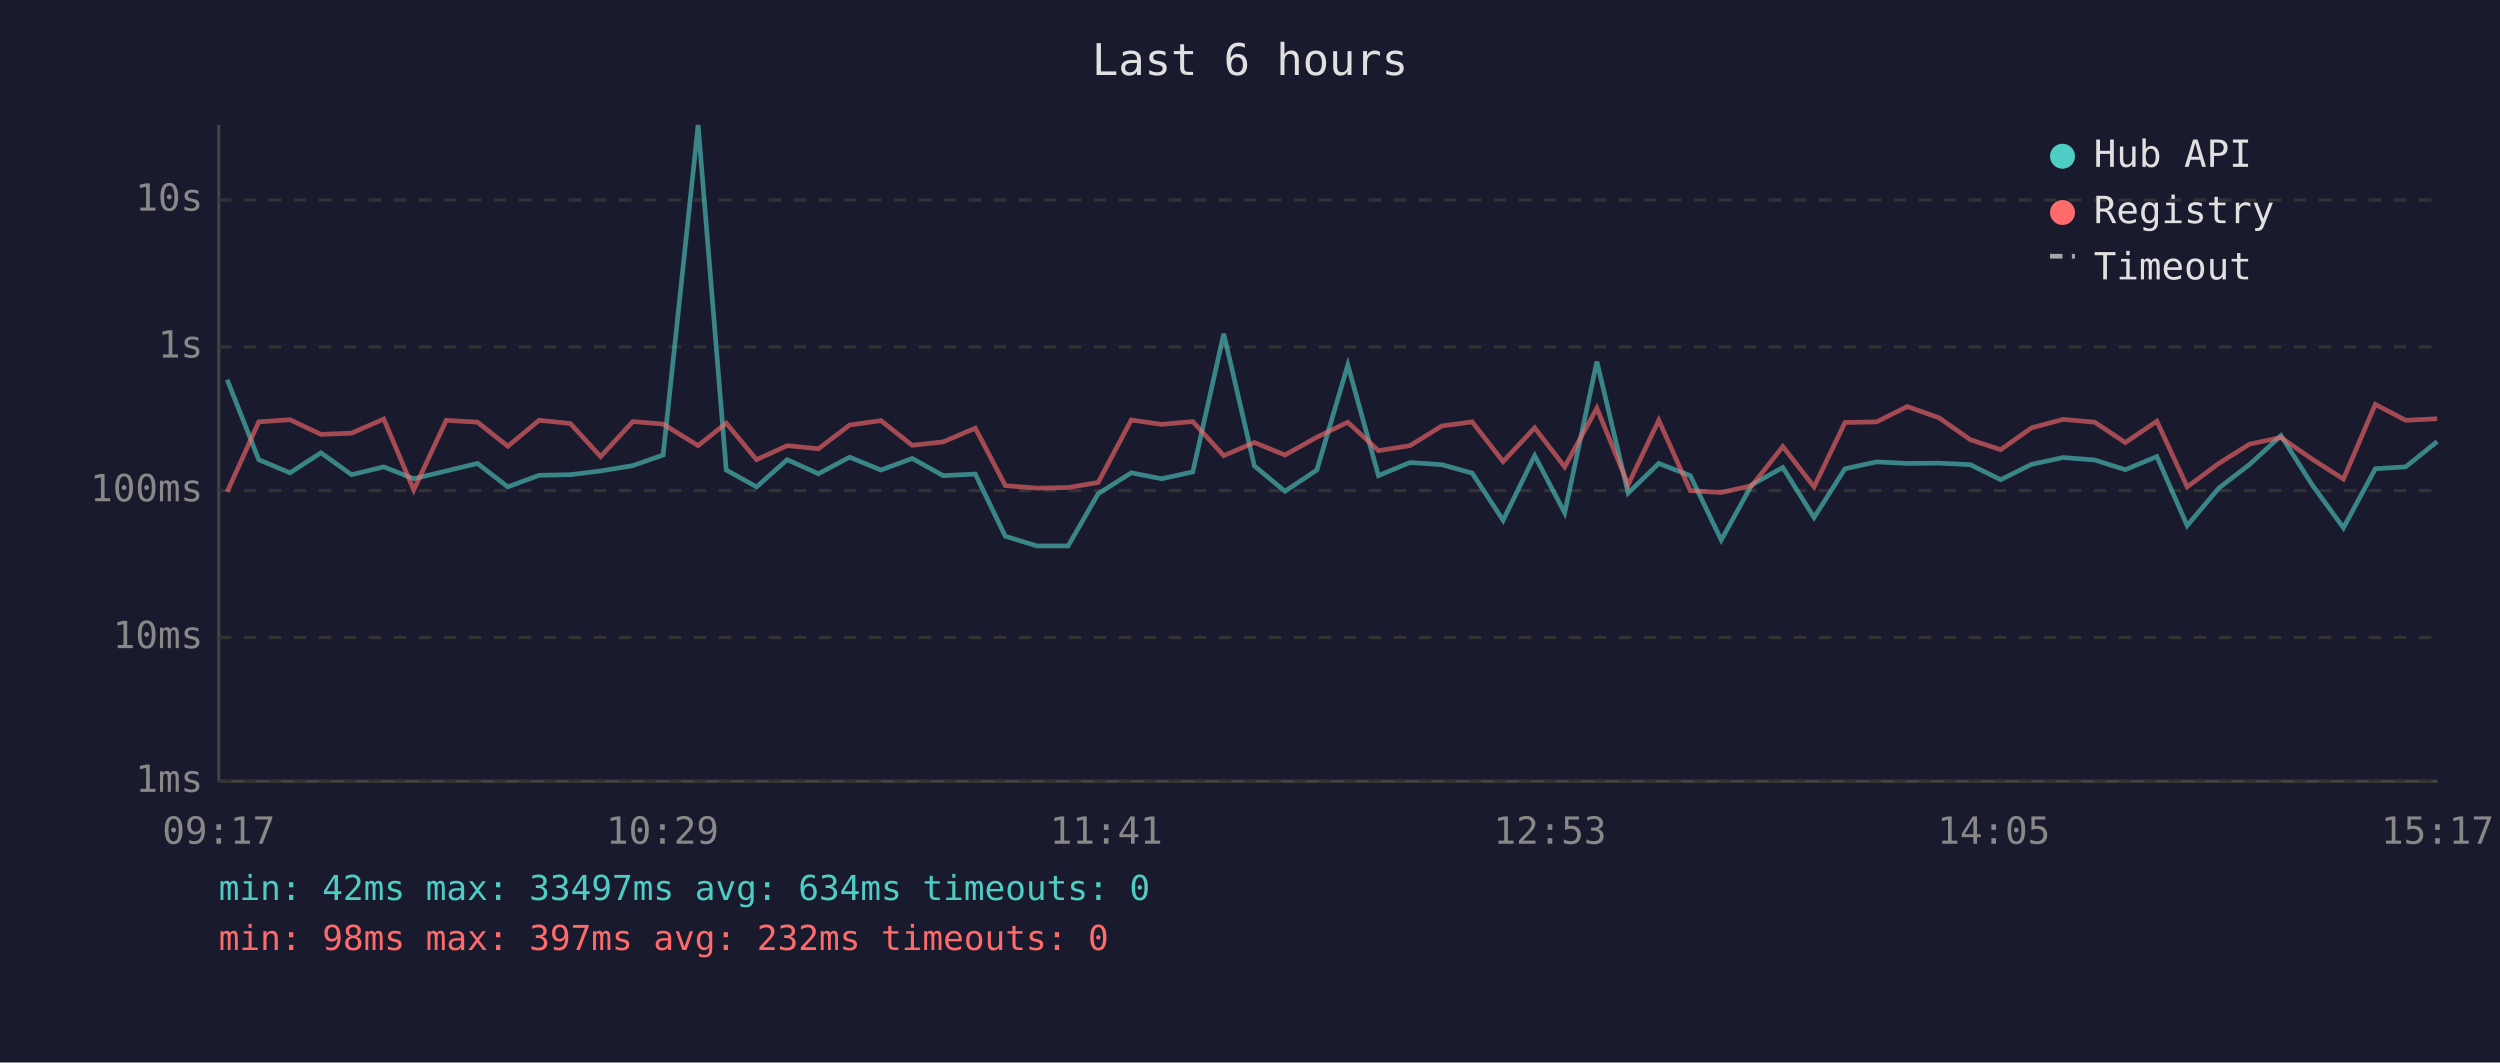
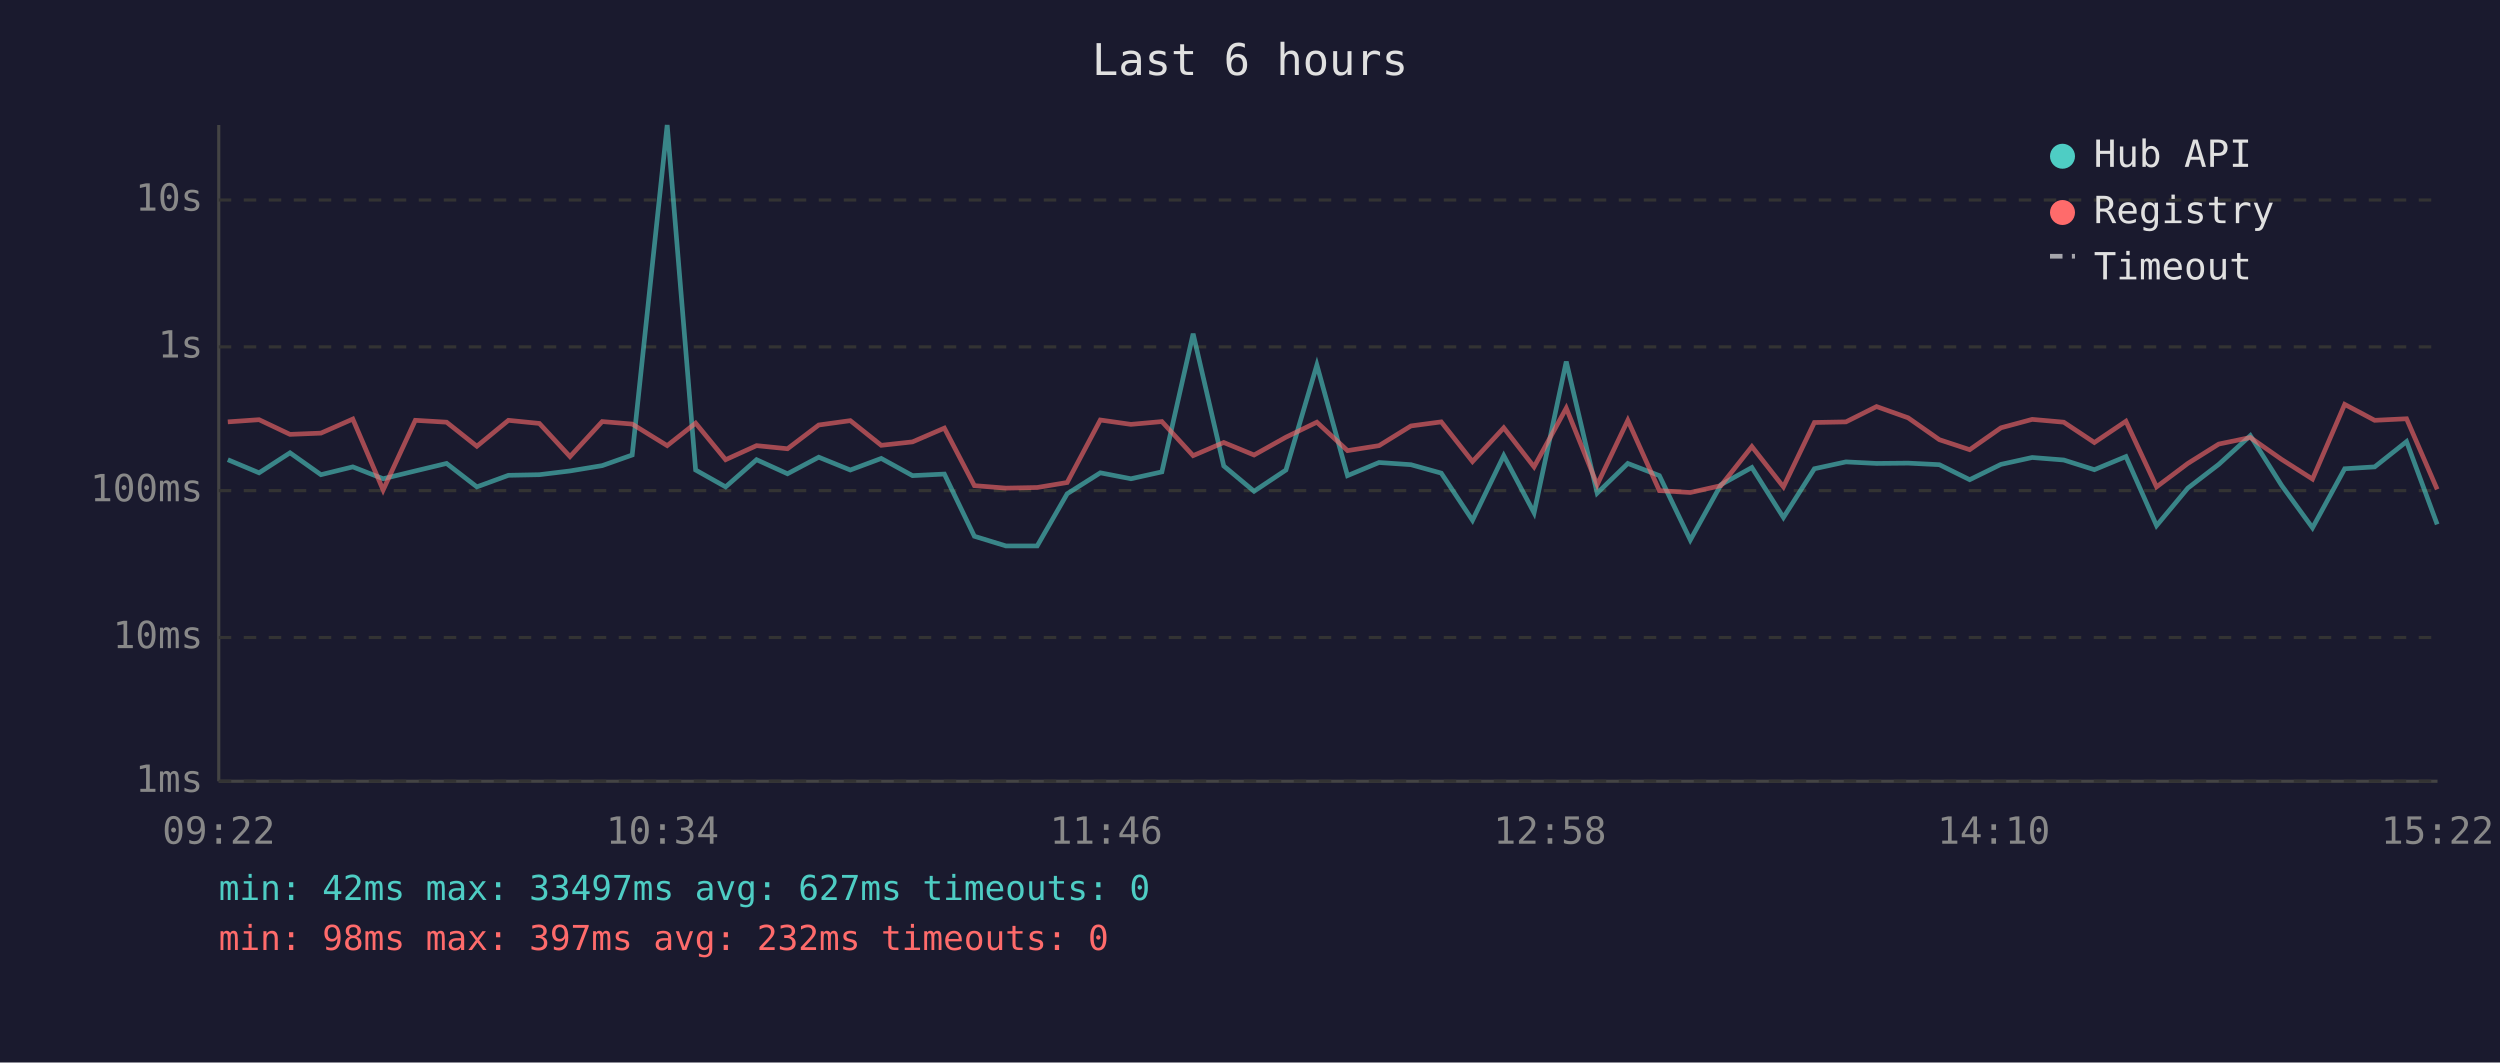
<svg xmlns="http://www.w3.org/2000/svg" viewBox="0 0 800 340" font-family="monospace" font-size="12">
  <rect width="800" height="340" fill="#1a1a2e" />
  <text x="400" y="24" fill="#e0e0e0" font-size="14" text-anchor="middle">Last 6 hours</text>
  <line x1="70" y1="40" x2="70" y2="250" stroke="#444" stroke-width="1" />
  <line x1="70" y1="250" x2="780" y2="250" stroke="#444" stroke-width="1" />
  <line x1="70" y1="250" x2="780" y2="250" stroke="#333" stroke-width="1" stroke-dasharray="4" />
  <text x="65" y="250" fill="#888" text-anchor="end" dominant-baseline="middle">1ms</text>
  <line x1="70" y1="204" x2="780" y2="204" stroke="#333" stroke-width="1" stroke-dasharray="4" />
  <text x="65" y="204" fill="#888" text-anchor="end" dominant-baseline="middle">10ms</text>
  <line x1="70" y1="157" x2="780" y2="157" stroke="#333" stroke-width="1" stroke-dasharray="4" />
  <text x="65" y="157" fill="#888" text-anchor="end" dominant-baseline="middle">100ms</text>
  <line x1="70" y1="111" x2="780" y2="111" stroke="#333" stroke-width="1" stroke-dasharray="4" />
  <text x="65" y="111" fill="#888" text-anchor="end" dominant-baseline="middle">1s</text>
  <line x1="70" y1="64" x2="780" y2="64" stroke="#333" stroke-width="1" stroke-dasharray="4" />
  <text x="65" y="64" fill="#888" text-anchor="end" dominant-baseline="middle">10s</text>
-   <text x="70" y="270" fill="#888" text-anchor="middle">09:17</text>
-   <text x="212" y="270" fill="#888" text-anchor="middle">10:29</text>
-   <text x="354" y="270" fill="#888" text-anchor="middle">11:41</text>
-   <text x="496" y="270" fill="#888" text-anchor="middle">12:53</text>
-   <text x="638" y="270" fill="#888" text-anchor="middle">14:05</text>
-   <text x="780" y="270" fill="#888" text-anchor="middle">15:17</text>
-   <polyline points="72.7,121.5 82.8,147.1 92.8,151.3 102.7,144.9 112.5,151.9 122.8,149.4 132.4,153.2 142.8,150.7 152.8,148.3 162.5,155.8 172.5,152.1 182.5,151.9 192.2,150.7 202.5,149.0 212.2,145.6 223.4,40.0 232.4,150.4 242.1,155.8 251.9,147.1 261.9,151.6 271.9,146.3 281.9,150.4 291.9,146.7 301.8,152.2 312.1,151.7 321.7,171.6 331.8,174.7 341.8,174.7 351.4,158.0 362.0,151.3 371.7,153.2 381.7,151.0 391.6,106.8 401.4,149.1 411.2,157.2 421.4,150.4 431.3,116.8 441.1,152.2 451.2,148.0 461.4,148.7 471.1,151.4 481.0,166.5 491.1,145.8 500.7,164.1 511.0,115.7 521.0,157.8 530.8,148.3 540.9,152.2 550.8,172.8 560.6,155.1 570.5,149.6 580.5,165.6 590.4,150.0 600.5,147.8 610.3,148.3 620.5,148.2 630.5,148.7 640.2,153.5 650.1,148.6 660.2,146.4 670.3,147.2 680.1,150.3 690.2,146.1 699.9,168.2 710.0,156.2 719.9,148.6 729.9,139.4 740.0,155.3 749.9,168.9 760.1,150.0 769.8,149.4 779.9,141.3" fill="none" stroke="#4ecdc4" stroke-width="1.5" opacity="0.6" />
-   <polyline points="72.7,157.4 82.8,135.0 92.8,134.3 102.7,139.0 112.5,138.6 122.8,134.1 132.4,156.8 142.8,134.5 152.8,135.1 162.5,142.8 172.5,134.5 182.5,135.5 192.2,146.1 202.5,134.9 212.2,135.7 223.4,142.6 232.4,135.4 242.1,147.1 251.9,142.6 261.9,143.6 271.9,136.0 281.9,134.6 291.9,142.5 301.8,141.4 312.1,137.0 321.7,155.4 331.8,156.2 341.8,156.0 351.4,154.4 362.0,134.4 371.7,135.8 381.7,134.9 391.6,145.8 401.4,141.6 411.2,145.6 421.4,139.9 431.3,135.1 441.1,144.2 451.2,142.6 461.4,136.3 471.1,135.0 481.0,147.7 491.1,136.9 500.7,149.4 511.0,130.6 521.0,155.1 530.8,134.5 540.9,157.0 550.8,157.6 560.6,155.4 570.5,142.9 580.5,155.8 590.4,135.2 600.5,135.0 610.3,130.1 620.5,133.7 630.5,140.7 640.2,143.9 650.1,136.9 660.2,134.2 670.3,135.1 680.1,141.6 690.2,134.8 699.9,155.8 710.0,148.3 719.9,142.1 729.9,140.0 740.0,147.0 749.9,153.3 760.1,129.4 769.8,134.5 779.9,134.0" fill="none" stroke="#ff6b6b" stroke-width="1.5" opacity="0.6" />
+   <text x="70" y="270" fill="#888" text-anchor="middle">09:22</text>
+   <text x="212" y="270" fill="#888" text-anchor="middle">10:34</text>
+   <text x="354" y="270" fill="#888" text-anchor="middle">11:46</text>
+   <text x="496" y="270" fill="#888" text-anchor="middle">12:58</text>
+   <text x="638" y="270" fill="#888" text-anchor="middle">14:10</text>
+   <text x="780" y="270" fill="#888" text-anchor="middle">15:22</text>
+   <polyline points="72.9,147.1 82.9,151.3 92.8,144.9 102.7,151.9 112.9,149.4 122.6,153.2 132.9,150.7 142.9,148.3 152.6,155.8 162.7,152.1 172.6,151.9 182.4,150.7 192.7,149.0 202.3,145.6 213.5,40.0 222.6,150.4 232.2,155.8 242.1,147.1 252.0,151.6 262.0,146.3 272.1,150.4 282.0,146.7 292.0,152.2 302.2,151.7 311.8,171.6 321.9,174.7 331.9,174.7 341.5,158.0 352.1,151.3 361.9,153.2 371.8,151.0 381.8,106.8 391.6,149.1 401.3,157.2 411.5,150.4 421.4,116.8 431.2,152.2 441.3,148.0 451.5,148.7 461.2,151.4 471.2,166.5 481.2,145.8 490.9,164.1 501.2,115.7 511.1,157.8 520.9,148.3 531.0,152.2 540.9,172.8 550.7,155.1 560.6,149.6 570.7,165.6 580.6,150.0 590.7,147.8 600.5,148.3 610.6,148.2 620.6,148.7 630.3,153.5 640.3,148.6 650.3,146.4 660.4,147.2 670.2,150.3 680.3,146.1 690.1,168.2 700.1,156.2 710.0,148.6 720.1,139.4 730.1,155.3 740.0,168.9 750.3,150.0 759.9,149.4 770.1,141.3 779.9,167.8" fill="none" stroke="#4ecdc4" stroke-width="1.5" opacity="0.6" />
+   <polyline points="72.9,135.0 82.9,134.3 92.8,139.0 102.7,138.6 112.9,134.1 122.6,156.8 132.9,134.5 142.9,135.1 152.6,142.8 162.7,134.5 172.6,135.5 182.4,146.1 192.7,134.9 202.3,135.7 213.5,142.6 222.6,135.4 232.2,147.1 242.1,142.6 252.0,143.6 262.0,136.0 272.1,134.6 282.0,142.5 292.0,141.4 302.2,137.0 311.8,155.4 321.9,156.2 331.9,156.0 341.5,154.4 352.1,134.4 361.9,135.8 371.8,134.9 381.8,145.8 391.6,141.6 401.3,145.6 411.5,139.9 421.4,135.1 431.2,144.2 441.3,142.6 451.5,136.3 461.2,135.0 471.2,147.7 481.2,136.9 490.9,149.4 501.2,130.6 511.1,155.1 520.9,134.5 531.0,157.0 540.9,157.6 550.7,155.4 560.6,142.9 570.7,155.8 580.6,135.2 590.7,135.0 600.5,130.1 610.6,133.7 620.6,140.7 630.3,143.9 640.3,136.9 650.3,134.2 660.4,135.1 670.2,141.6 680.3,134.8 690.1,155.8 700.1,148.3 710.0,142.1 720.1,140.0 730.1,147.0 740.0,153.3 750.3,129.4 759.9,134.5 770.1,134.0 779.9,156.6" fill="none" stroke="#ff6b6b" stroke-width="1.5" opacity="0.6" />
  <circle cx="660" cy="50" r="4" fill="#4ecdc4" />
  <text x="670" y="50" fill="#e0e0e0" dominant-baseline="middle">Hub API</text>
  <circle cx="660" cy="68" r="4" fill="#ff6b6b" />
  <text x="670" y="68" fill="#e0e0e0" dominant-baseline="middle">Registry</text>
  <line x1="656" y1="82" x2="664" y2="82" stroke="#e0e0e0" stroke-width="1.5" stroke-dasharray="4,3" opacity="0.7" />
  <text x="670" y="86" fill="#e0e0e0" dominant-baseline="middle">Timeout</text>
-   <text x="70" y="288" fill="#4ecdc4" font-size="11">min: 42ms  max: 33497ms  avg: 634ms  timeouts: 0</text>
+   <text x="70" y="288" fill="#4ecdc4" font-size="11">min: 42ms  max: 33497ms  avg: 627ms  timeouts: 0</text>
  <text x="70" y="304" fill="#ff6b6b" font-size="11">min: 98ms  max: 397ms  avg: 232ms  timeouts: 0</text>
</svg>
